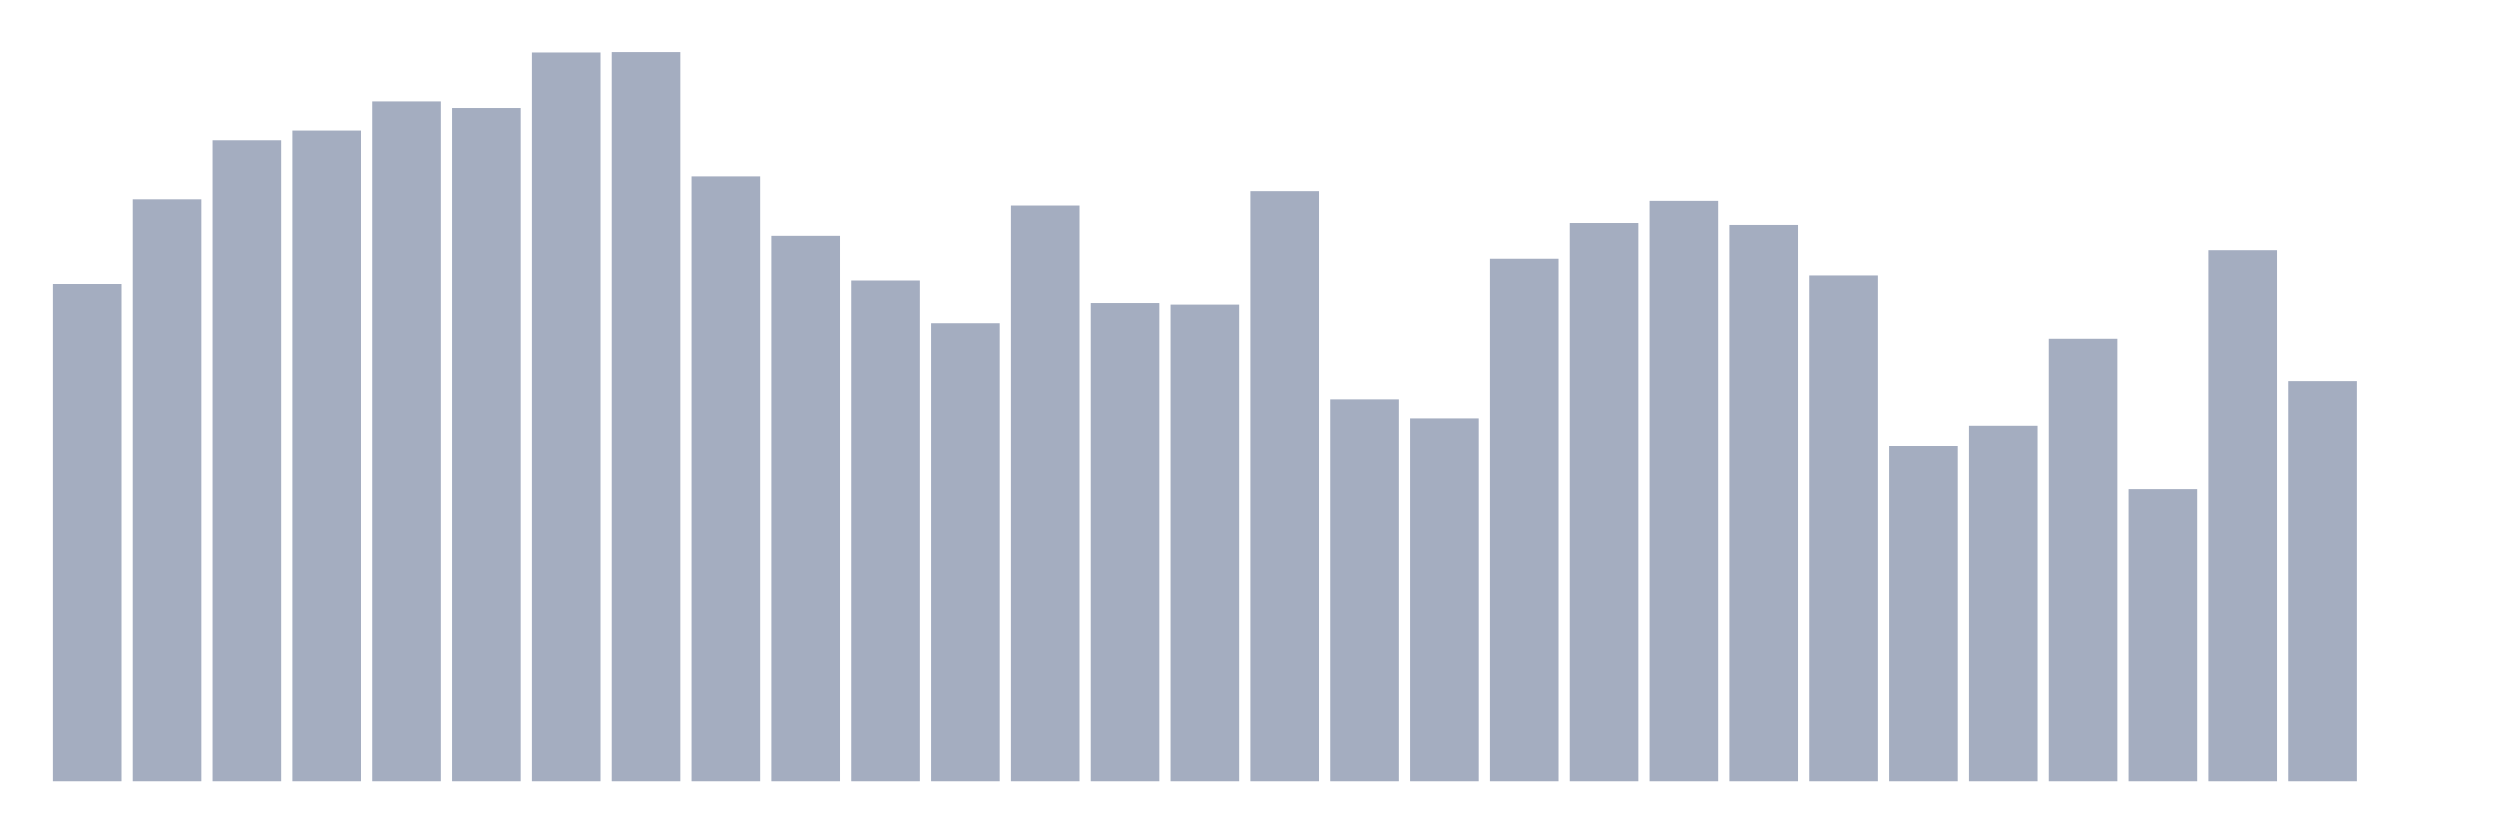
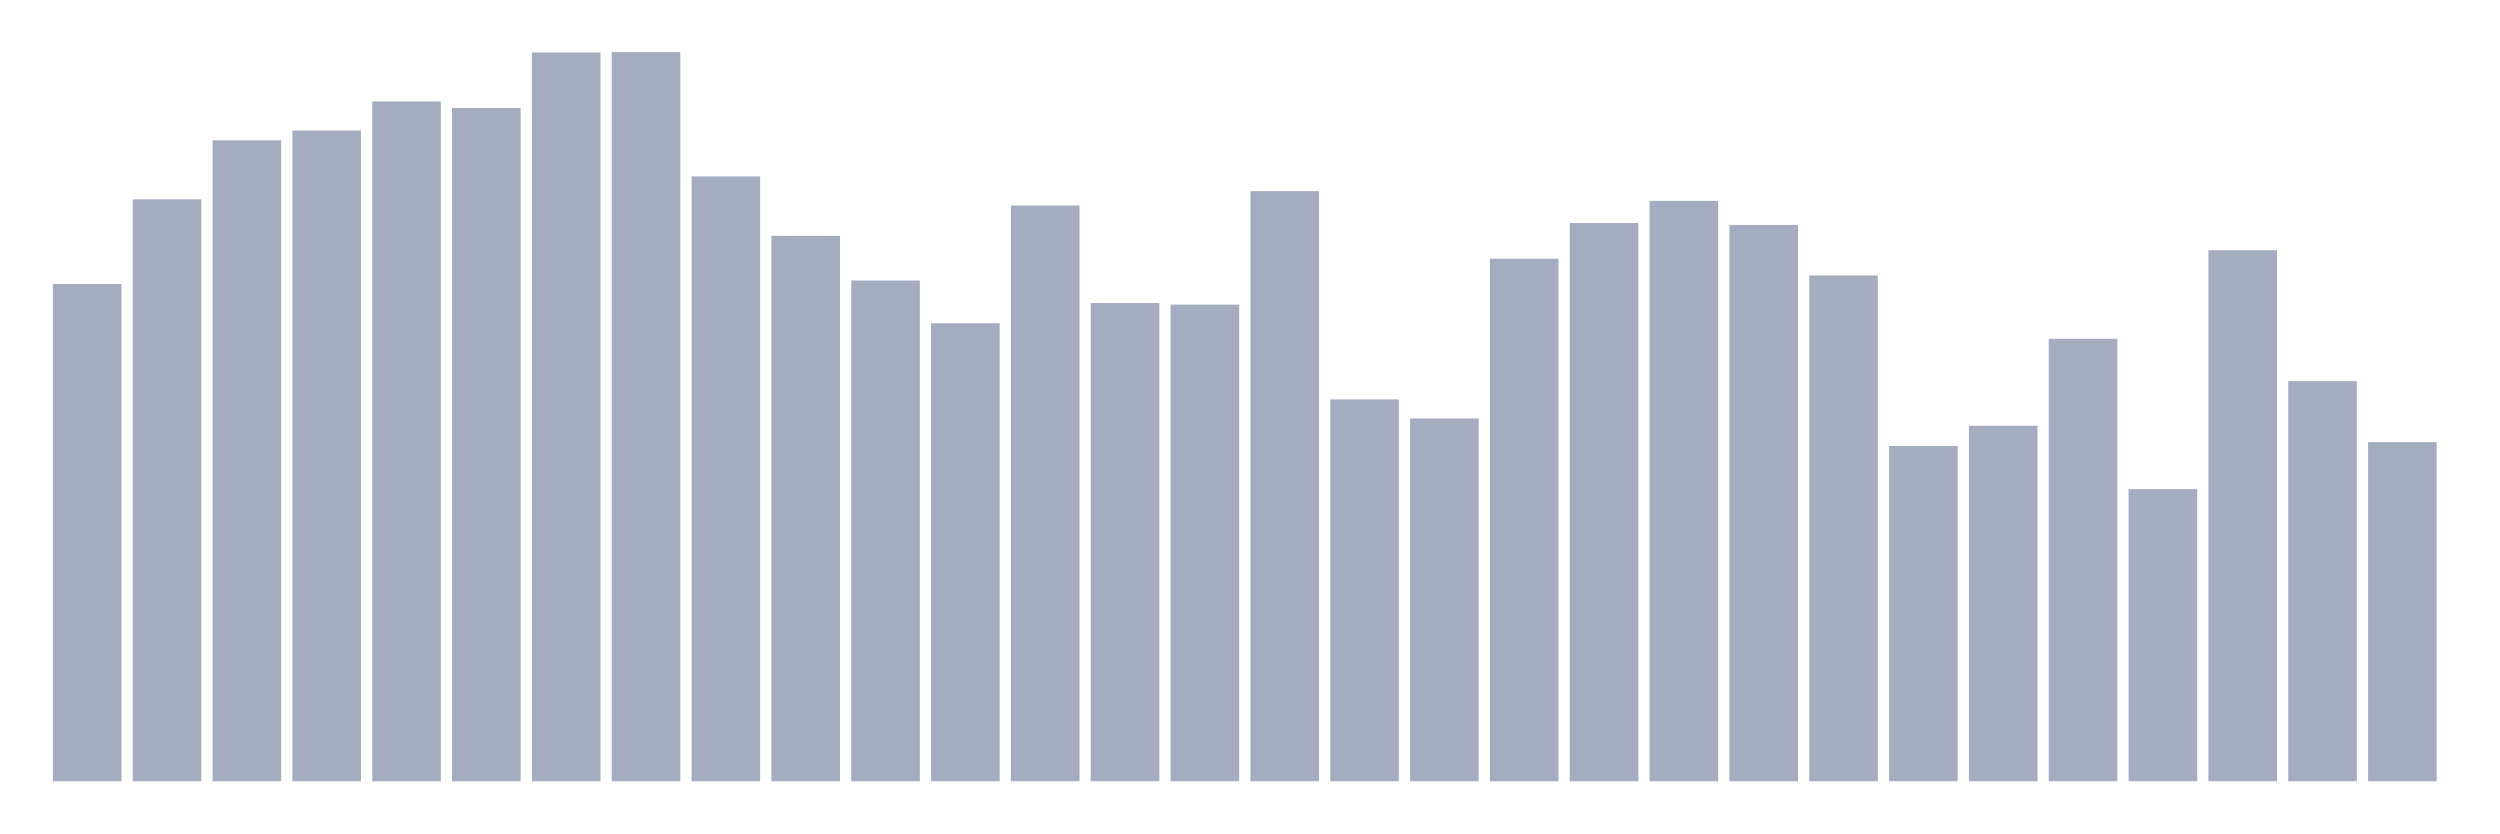
<svg xmlns="http://www.w3.org/2000/svg" viewBox="0 0 480 160">
  <g transform="translate(10,10)">
    <rect class="bar" x="0.153" width="13.175" y="44.529" height="95.471" fill="rgb(164,173,192)" />
    <rect class="bar" x="15.482" width="13.175" y="28.269" height="111.731" fill="rgb(164,173,192)" />
    <rect class="bar" x="30.81" width="13.175" y="16.931" height="123.069" fill="rgb(164,173,192)" />
    <rect class="bar" x="46.138" width="13.175" y="15.067" height="124.933" fill="rgb(164,173,192)" />
    <rect class="bar" x="61.466" width="13.175" y="9.473" height="130.527" fill="rgb(164,173,192)" />
    <rect class="bar" x="76.794" width="13.175" y="10.741" height="129.259" fill="rgb(164,173,192)" />
    <rect class="bar" x="92.123" width="13.175" y="0.075" height="139.925" fill="rgb(164,173,192)" />
    <rect class="bar" x="107.451" width="13.175" y="0" height="140" fill="rgb(164,173,192)" />
    <rect class="bar" x="122.779" width="13.175" y="23.868" height="116.132" fill="rgb(164,173,192)" />
    <rect class="bar" x="138.107" width="13.175" y="35.28" height="104.72" fill="rgb(164,173,192)" />
    <rect class="bar" x="153.436" width="13.175" y="43.857" height="96.143" fill="rgb(164,173,192)" />
    <rect class="bar" x="168.764" width="13.175" y="52.062" height="87.938" fill="rgb(164,173,192)" />
    <rect class="bar" x="184.092" width="13.175" y="29.462" height="110.538" fill="rgb(164,173,192)" />
    <rect class="bar" x="199.42" width="13.175" y="48.183" height="91.817" fill="rgb(164,173,192)" />
    <rect class="bar" x="214.748" width="13.175" y="48.482" height="91.518" fill="rgb(164,173,192)" />
    <rect class="bar" x="230.077" width="13.175" y="26.702" height="113.298" fill="rgb(164,173,192)" />
    <rect class="bar" x="245.405" width="13.175" y="66.681" height="73.319" fill="rgb(164,173,192)" />
    <rect class="bar" x="260.733" width="13.175" y="70.336" height="69.664" fill="rgb(164,173,192)" />
    <rect class="bar" x="276.061" width="13.175" y="39.68" height="100.32" fill="rgb(164,173,192)" />
    <rect class="bar" x="291.39" width="13.175" y="32.818" height="107.182" fill="rgb(164,173,192)" />
    <rect class="bar" x="306.718" width="13.175" y="28.567" height="111.433" fill="rgb(164,173,192)" />
    <rect class="bar" x="322.046" width="13.175" y="33.191" height="106.809" fill="rgb(164,173,192)" />
    <rect class="bar" x="337.374" width="13.175" y="42.888" height="97.112" fill="rgb(164,173,192)" />
    <rect class="bar" x="352.702" width="13.175" y="75.631" height="64.369" fill="rgb(164,173,192)" />
    <rect class="bar" x="368.031" width="13.175" y="71.753" height="68.247" fill="rgb(164,173,192)" />
    <rect class="bar" x="383.359" width="13.175" y="55.045" height="84.955" fill="rgb(164,173,192)" />
    <rect class="bar" x="398.687" width="13.175" y="83.91" height="56.09" fill="rgb(164,173,192)" />
    <rect class="bar" x="414.015" width="13.175" y="38.039" height="101.961" fill="rgb(164,173,192)" />
    <rect class="bar" x="429.344" width="13.175" y="63.175" height="76.825" fill="rgb(164,173,192)" />
-     <rect class="bar" x="444.672" width="13.175" y="140" height="0" fill="rgb(164,173,192)" />
+     <rect class="bar" x="444.672" width="13.175" y="74.885" height="65.115" fill="rgb(164,173,192)" />
  </g>
</svg>
